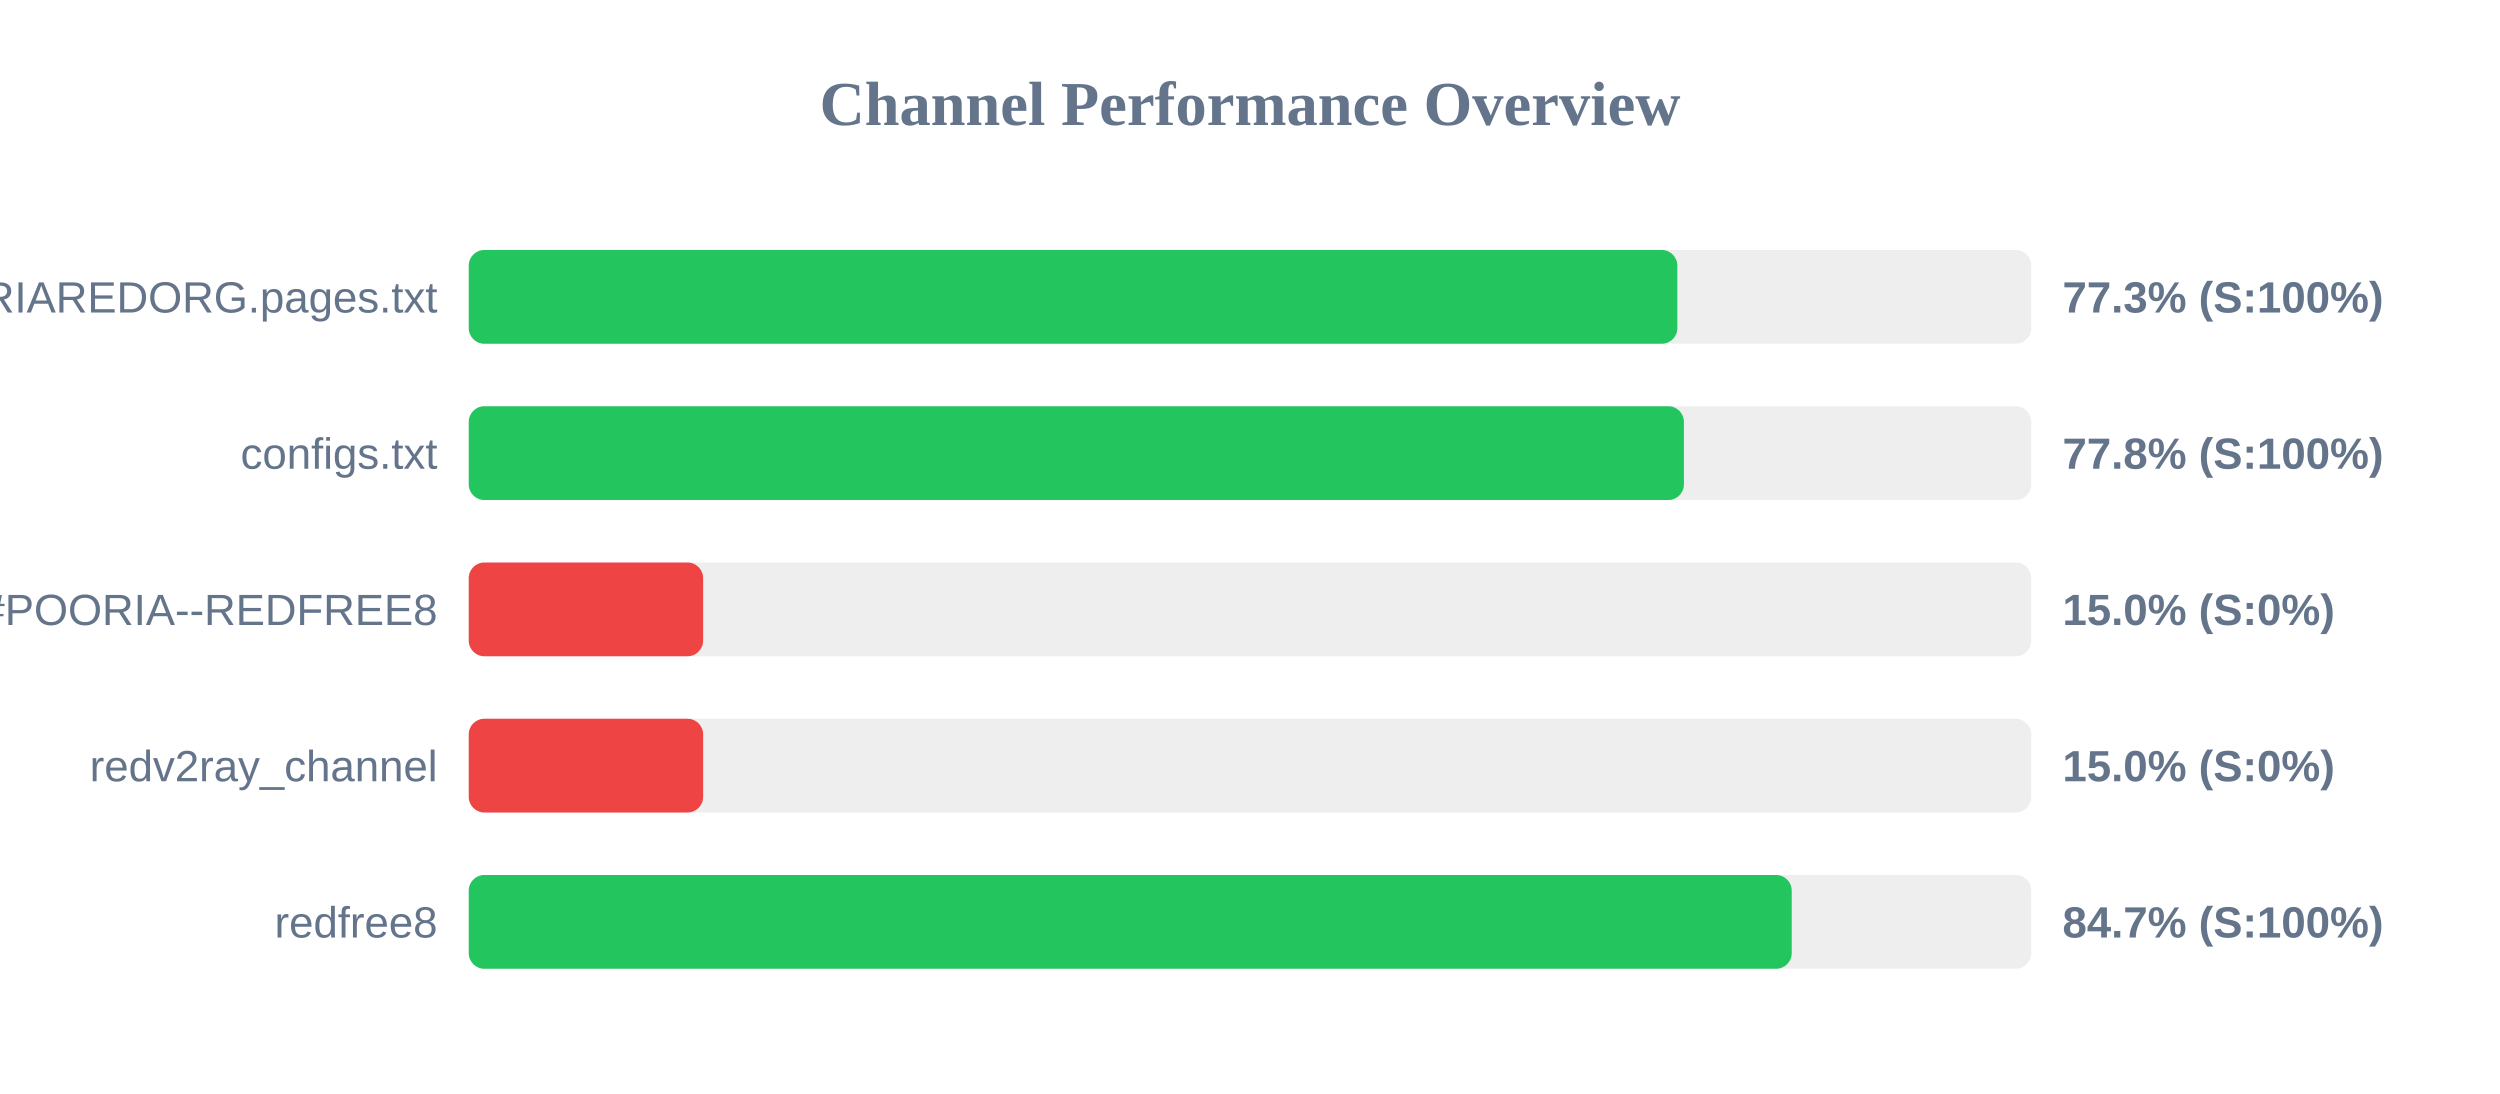
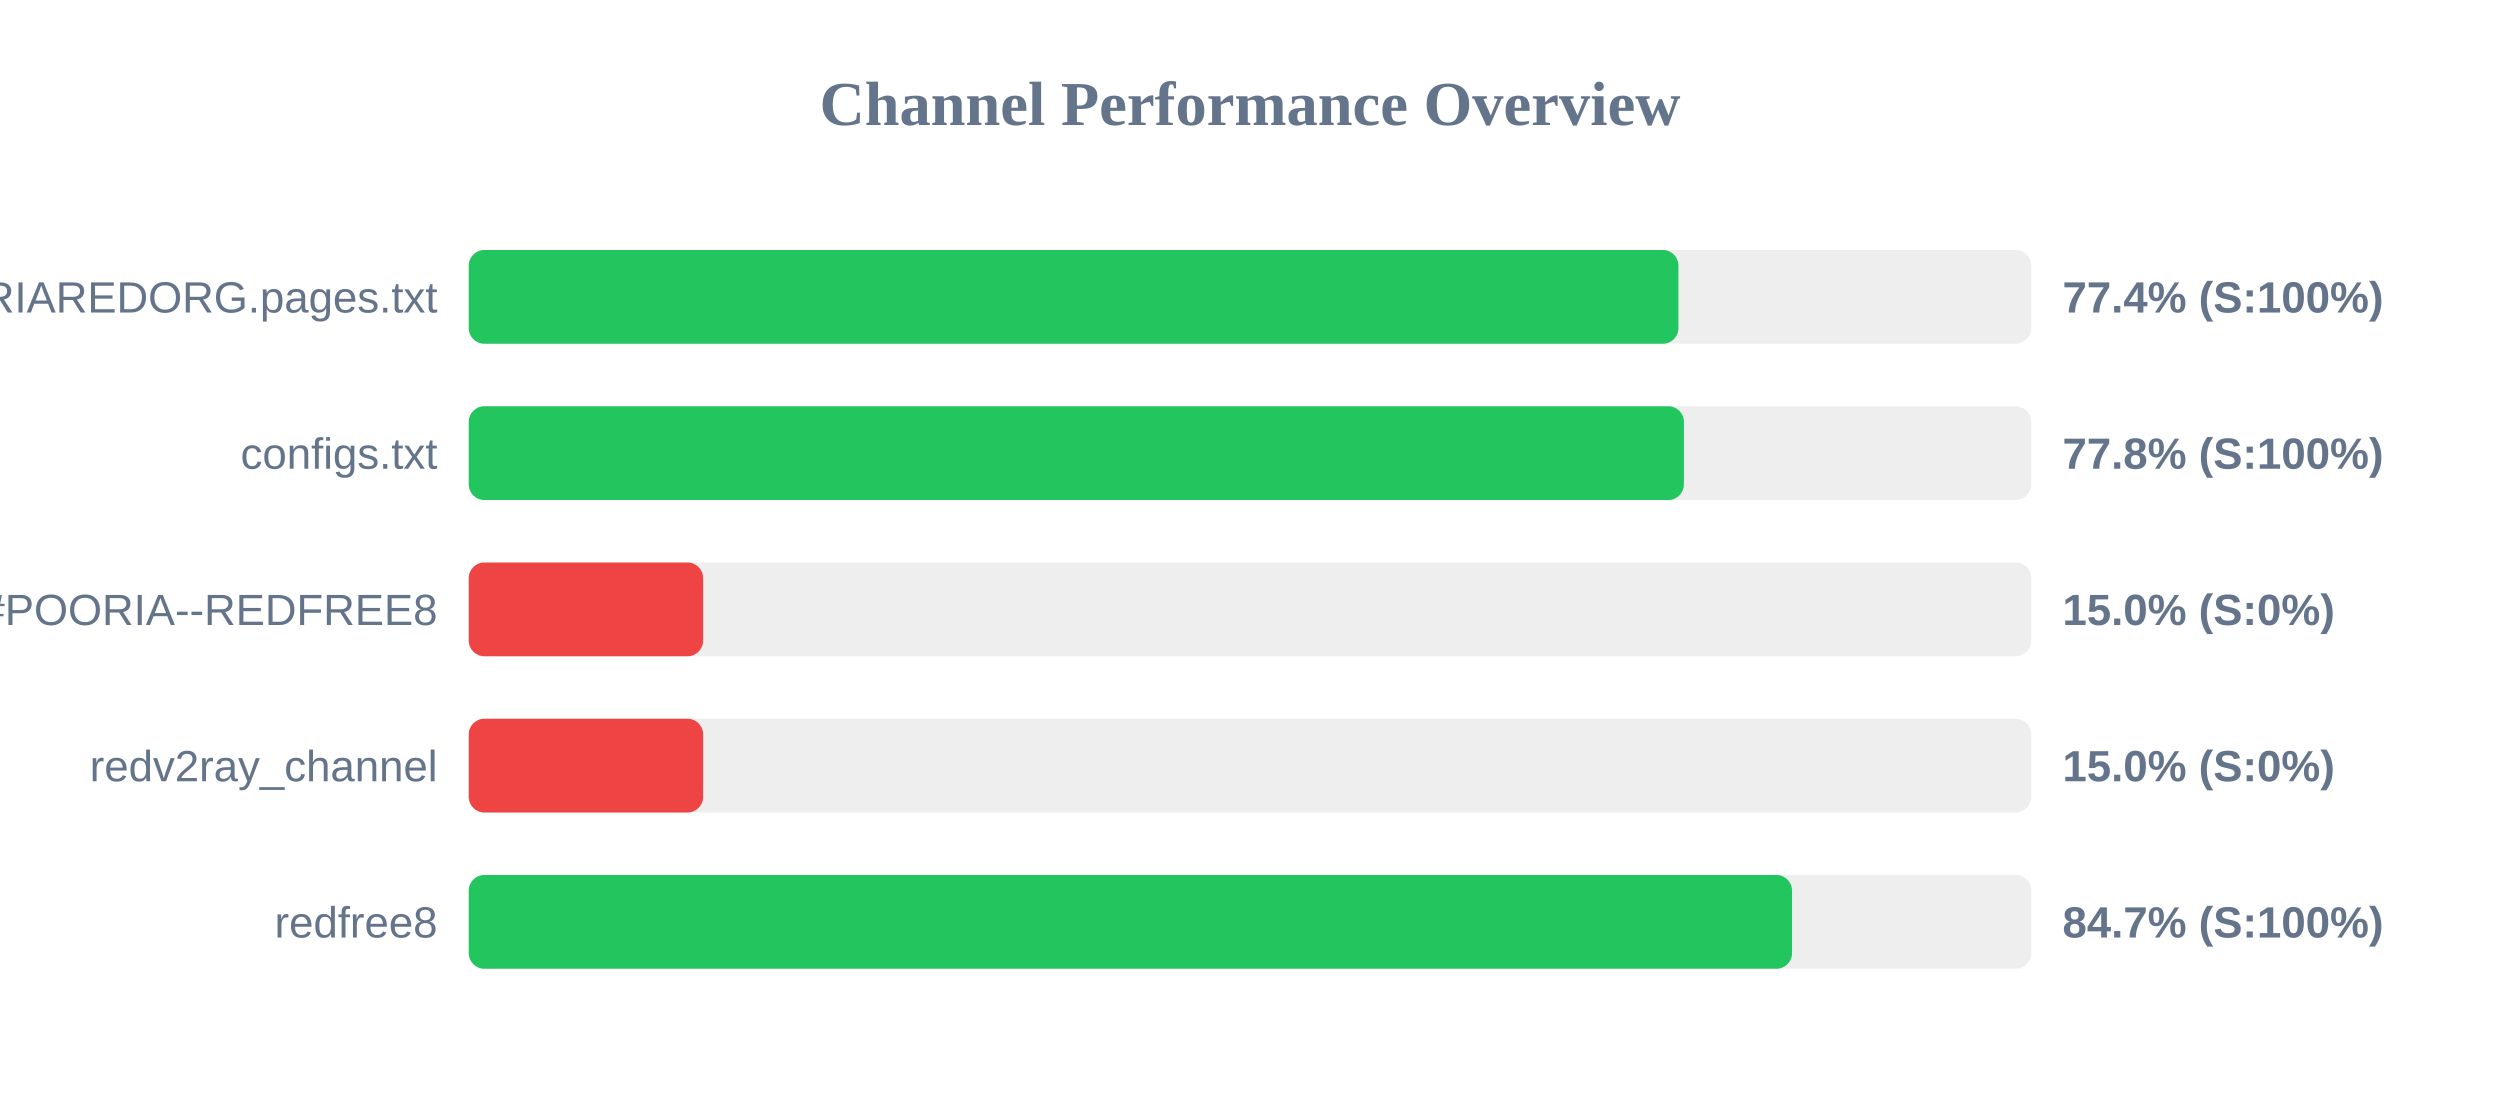
<svg xmlns="http://www.w3.org/2000/svg" width="800" height="350" version="1.1">
  <style>
        .row { font: 14px Arial; fill: #64748b; }
        .score { font: bold 14px Arial; fill: #64748b; }
    </style>
  <text x="400" y="40" text-anchor="middle" font-size="20px" font-weight="bold" fill="#64748b">Channel Performance Overview</text>
  <rect x="150" y="80" width="500" height="30" fill="#eee" rx="5" />
-   <rect x="150" y="80" width="386.75" height="30" fill="#22c55e" rx="5" />
+   <rect x="150" y="80" width="387.1" height="30" fill="#22c55e" rx="5" />
  <text x="140" y="100" text-anchor="end" class="row">POORIAREDORG.pages.txt</text>
-   <text x="660" y="100" text-anchor="start" class="score">77.3% (S:100%)</text>
+   <text x="660" y="100" text-anchor="start" class="score">77.4% (S:100%)</text>
  <rect x="150" y="130" width="500" height="30" fill="#eee" rx="5" />
  <rect x="150" y="130" width="388.85" height="30" fill="#22c55e" rx="5" />
  <text x="140" y="150" text-anchor="end" class="row">configs.txt</text>
  <text x="660" y="150" text-anchor="start" class="score">77.8% (S:100%)</text>
  <rect x="150" y="180" width="500" height="30" fill="#eee" rx="5" />
  <rect x="150" y="180" width="75.0" height="30" fill="#ef4444" rx="5" />
  <text x="140" y="200" text-anchor="end" class="row">POORIA--REDFREE8.txt#POORIA--REDFREE8</text>
  <text x="660" y="200" text-anchor="start" class="score">15.0% (S:0%)</text>
  <rect x="150" y="230" width="500" height="30" fill="#eee" rx="5" />
  <rect x="150" y="230" width="75.0" height="30" fill="#ef4444" rx="5" />
  <text x="140" y="250" text-anchor="end" class="row">redv2ray_channel</text>
  <text x="660" y="250" text-anchor="start" class="score">15.0% (S:0%)</text>
  <rect x="150" y="280" width="500" height="30" fill="#eee" rx="5" />
-   <rect x="150" y="280" width="423.35" height="30" fill="#22c55e" rx="5" />
+   <rect x="150" y="280" width="423.45" height="30" fill="#22c55e" rx="5" />
  <text x="140" y="300" text-anchor="end" class="row">redfree8</text>
  <text x="660" y="300" text-anchor="start" class="score">84.7% (S:100%)</text>
</svg>
